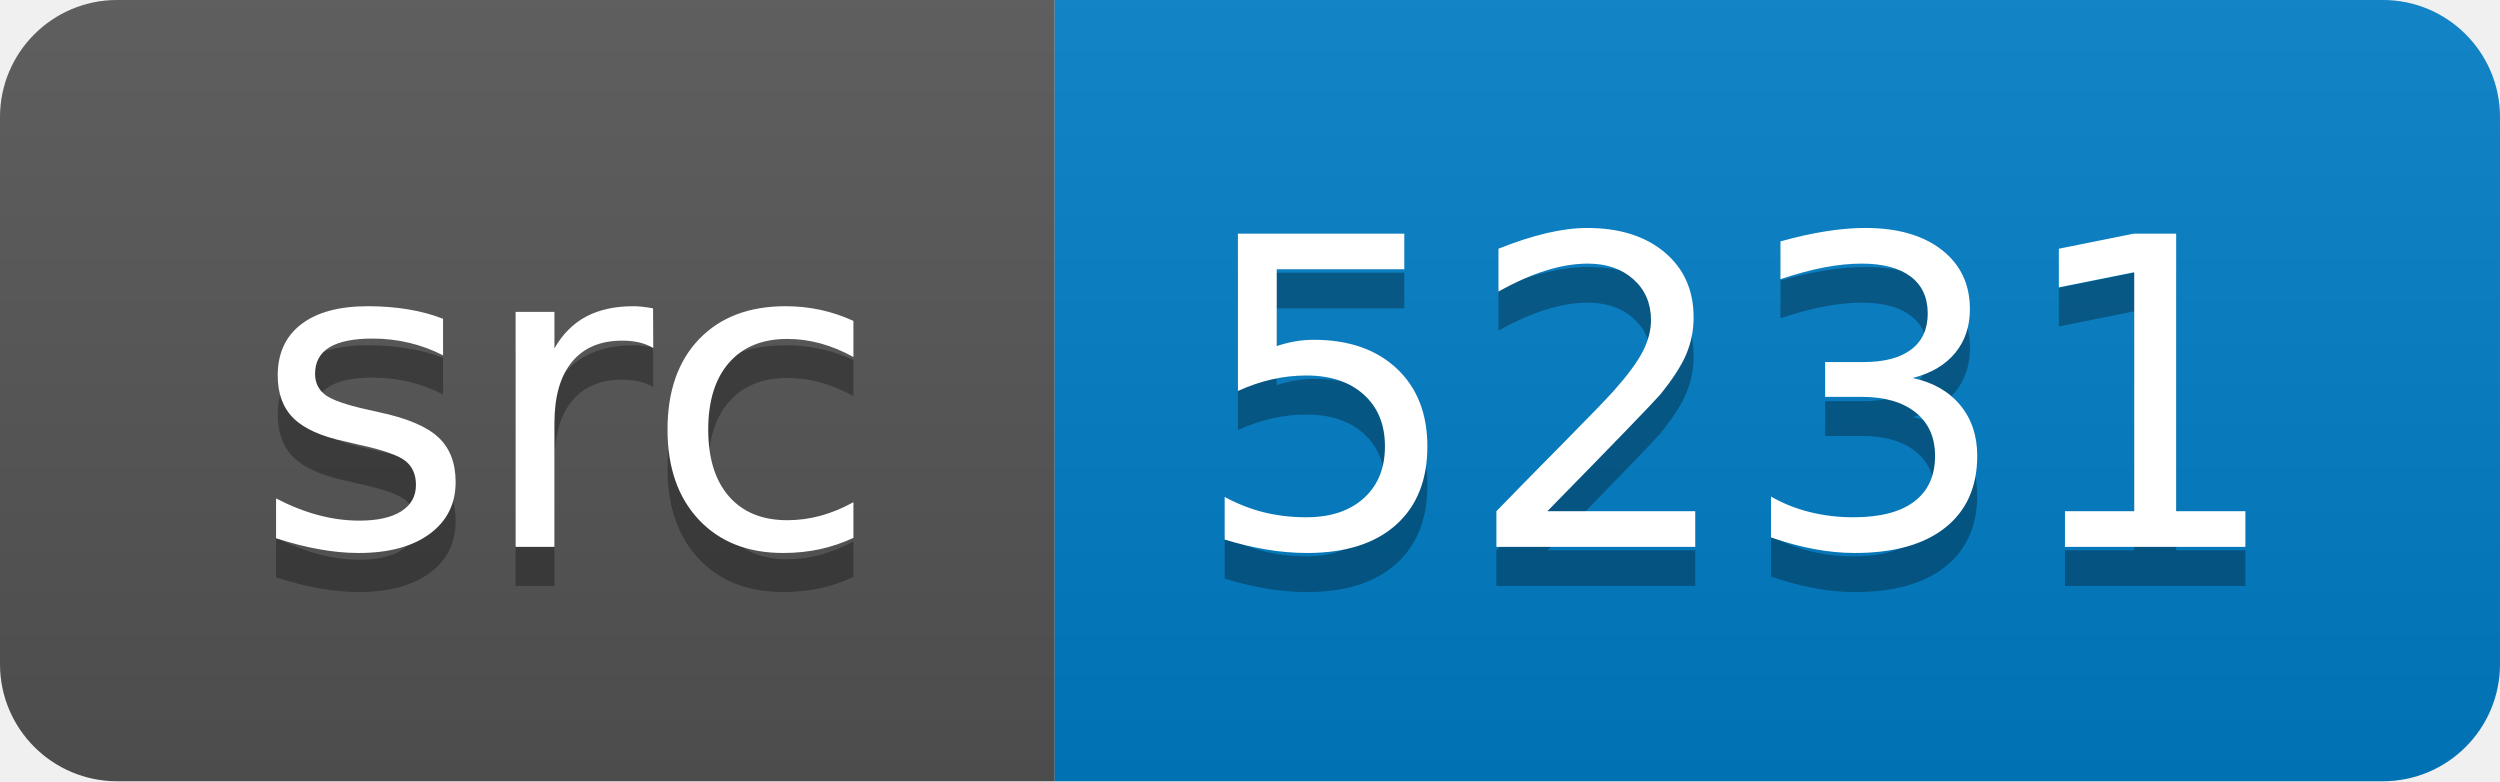
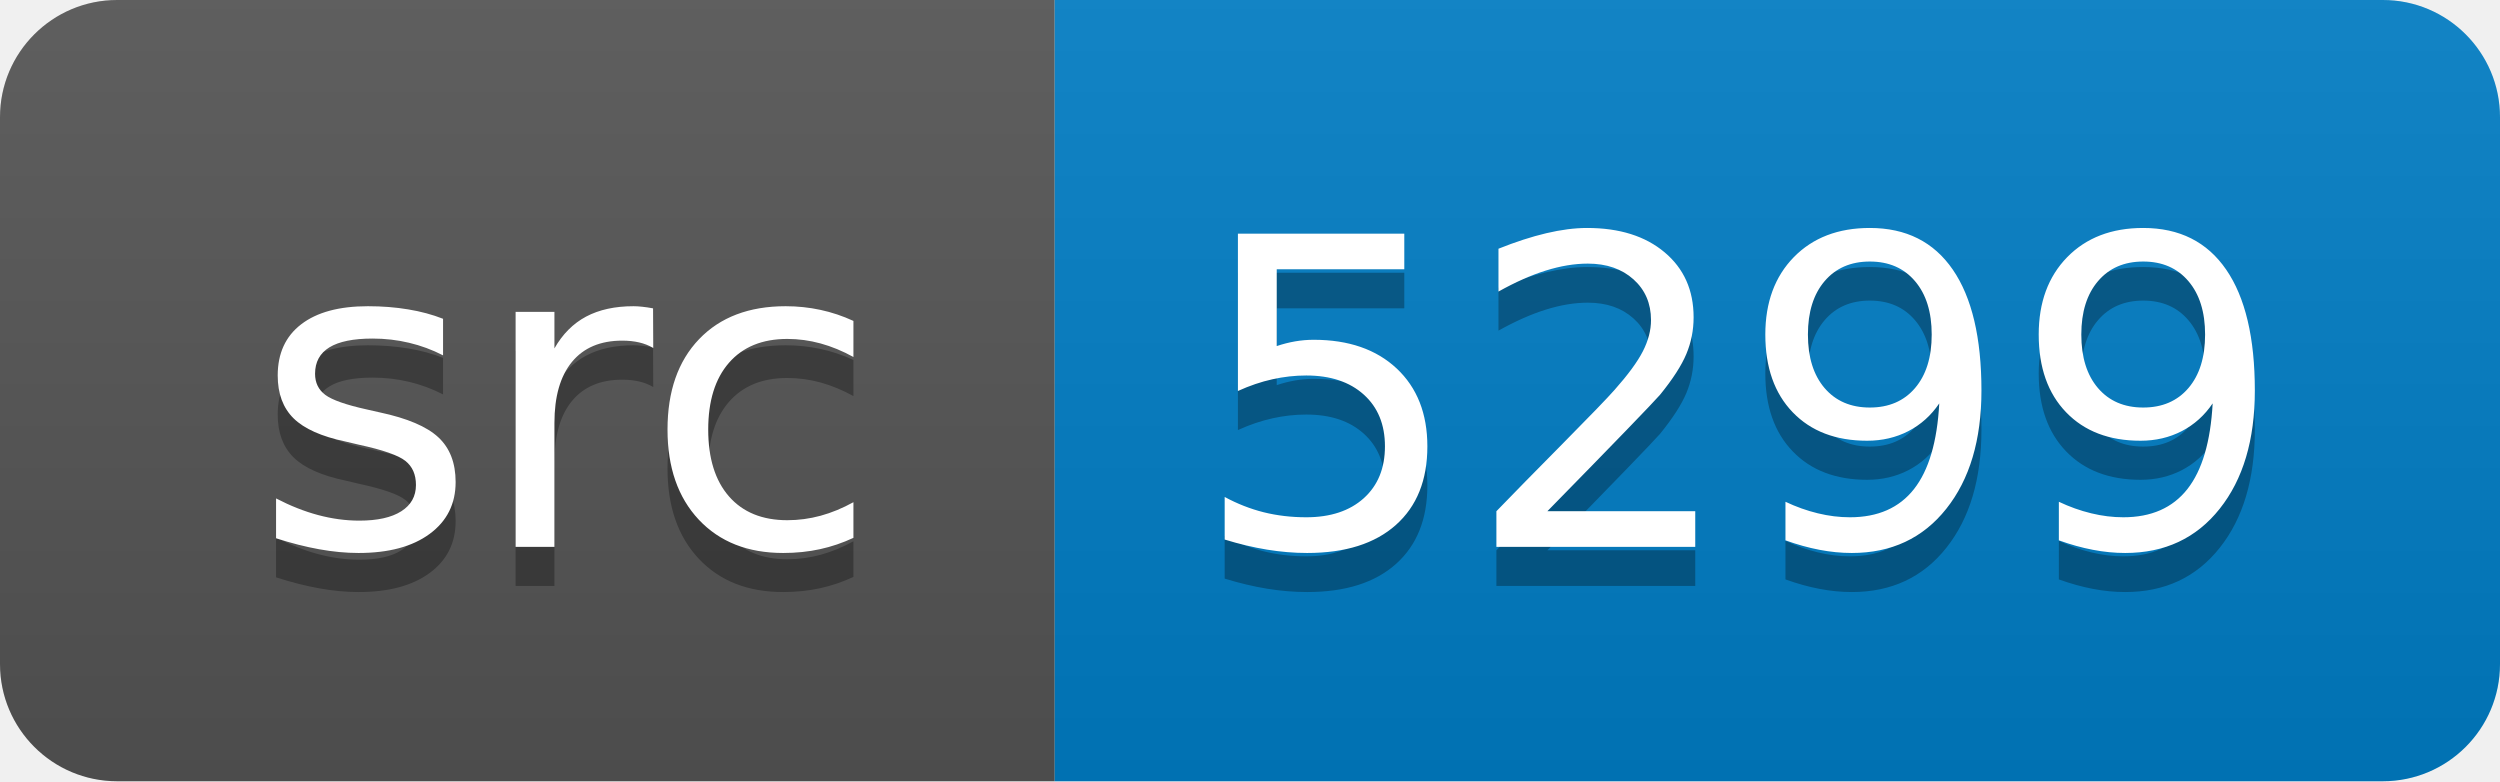
<svg xmlns="http://www.w3.org/2000/svg" width="64" height="20">
  <linearGradient id="smooth" x2="0" y2="100%">
    <stop offset="0" stop-color="#bbb" stop-opacity=".1" />
    <stop offset="1" stop-opacity=".1" />
  </linearGradient>
  <clipPath id="round">
    <rect width="64" height="20" rx="3" fill="#fff" />
  </clipPath>
  <g clip-path="url(#round)">
    <rect width="27" height="20" fill="#555" />
    <rect x="27" width="37" height="20" fill="#007ec6" />
    <rect width="64" height="20" fill="url(#smooth)" />
  </g>
  <g fill="#fff" text-anchor="middle" font-family="DejaVu Sans,Verdana,Geneva,sans-serif" font-size="110">
    <text x="145" y="150" fill="#010101" fill-opacity=".3" transform="scale(0.1)" textLength="170" lengthAdjust="spacing">src</text>
    <text x="145" y="140" transform="scale(0.1)" textLength="170" lengthAdjust="spacing">src</text>
-     <text x="445" y="150" fill="#010101" fill-opacity=".3" transform="scale(0.1)" textLength="270" lengthAdjust="spacing">5231</text>
-     <text x="445" y="140" transform="scale(0.1)" textLength="270" lengthAdjust="spacing">5231</text>
+     <text x="445" y="150" fill="#010101" fill-opacity=".3" transform="scale(0.1)" textLength="270" lengthAdjust="spacing">5299</text>
+     <text x="445" y="140" transform="scale(0.1)" textLength="270" lengthAdjust="spacing">5299</text>
  </g>
</svg>
